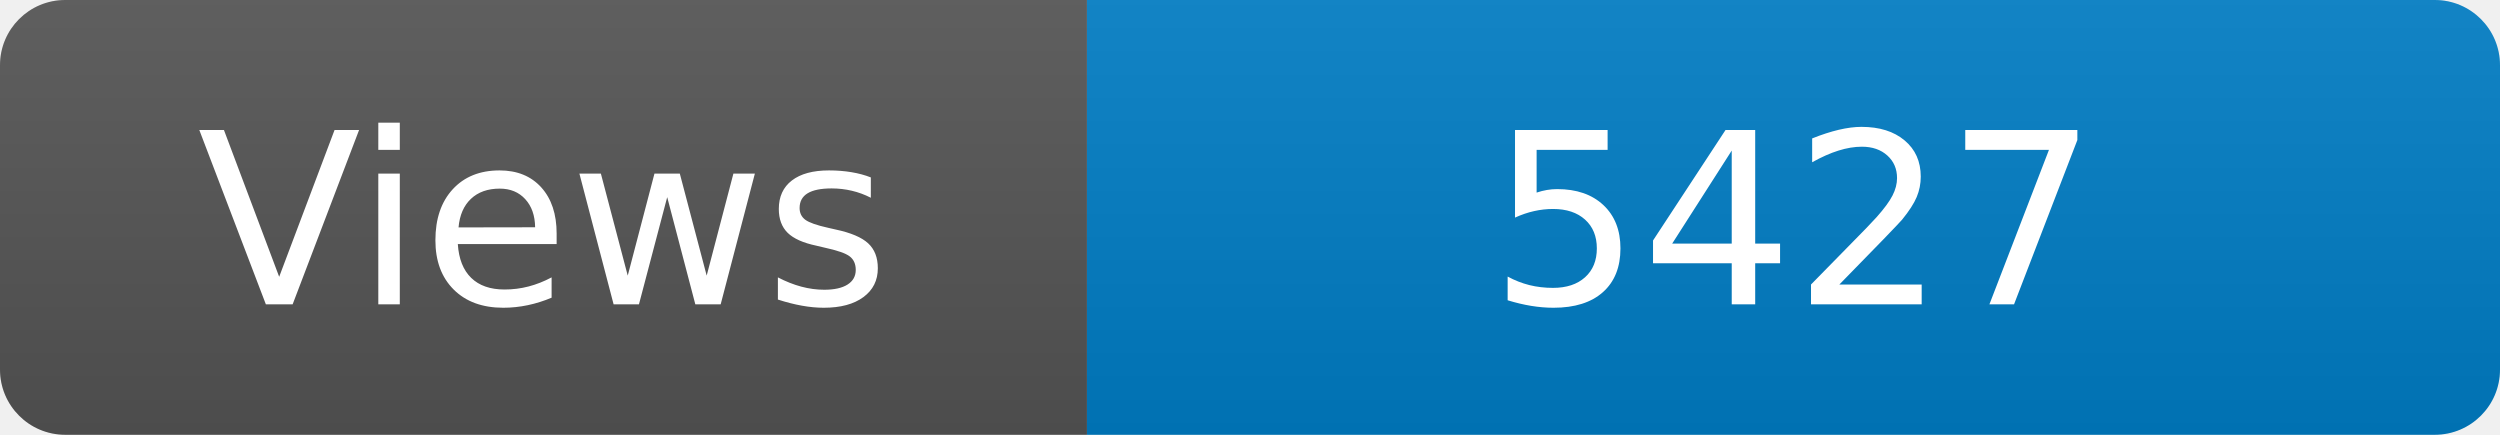
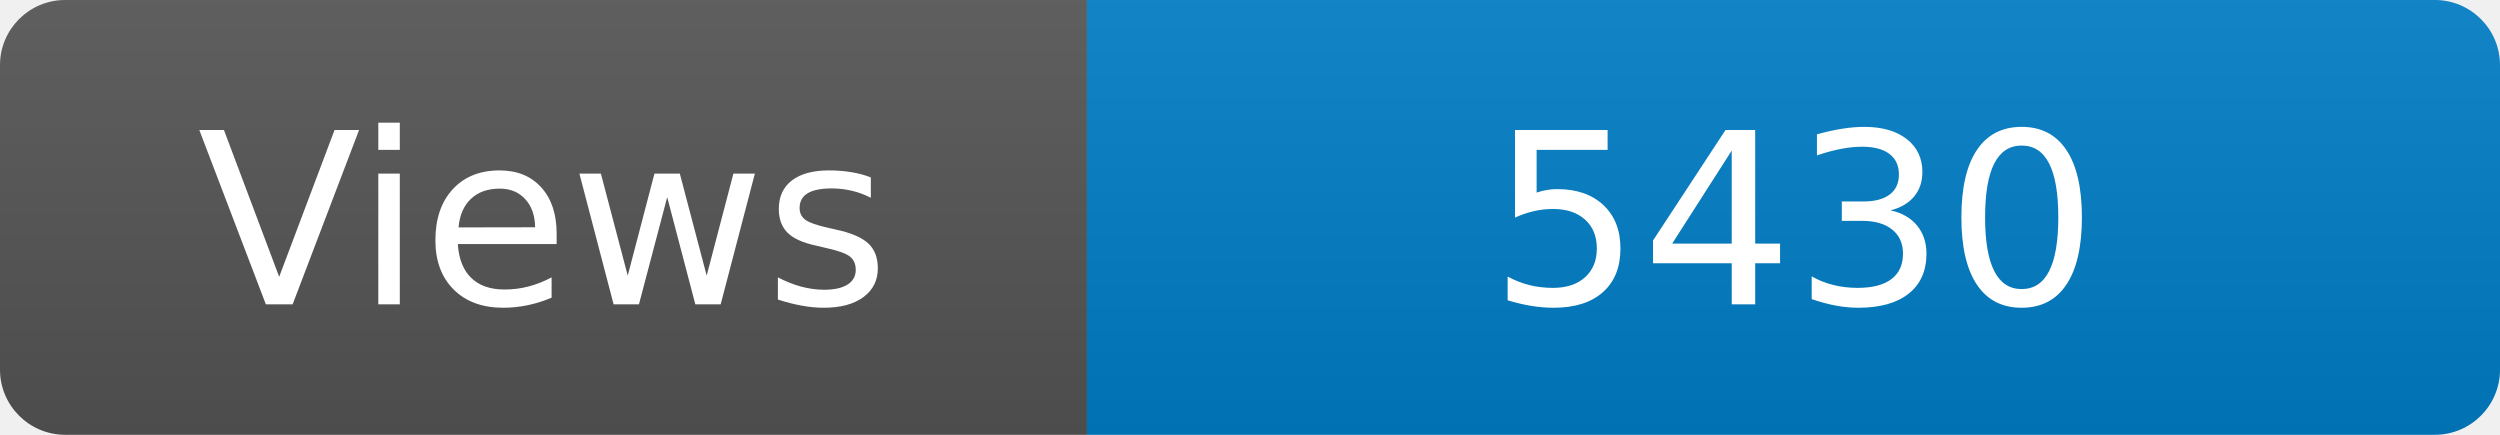
<svg xmlns="http://www.w3.org/2000/svg" width="115" height="20" role="img" aria-label="Maintained?: yes">
  <linearGradient id="s" x2="0" y2="100%">
    <stop offset="0" stop-color="#bbb" stop-opacity=".1" />
    <stop offset="1" stop-opacity=".1" />
  </linearGradient>
  <clipPath id="r">
    <rect width="115" height="20" rx="3" fill="#fff" />
  </clipPath>
  <g clip-path="url(#r)">
    <rect width="50" height="20" fill="#555" />
    <rect x="50" width="160" height="20" fill="#007ec6" />
    <rect width="115" height="20" fill="url(#s)" />
  </g>
  <g fill="#fff" text-anchor="middle" font-family="Verdana,Geneva,DejaVu Sans,sans-serif" font-size="110">
    <text x="250" y="140" transform="scale(.1)" fill="#fff">Views</text>
-     <text x="825" y="140" transform="scale(.1)" fill="#fff">5427</text>
+     <text x="825" y="140" transform="scale(.1)" fill="#fff">5430</text>
  </g>
</svg>
